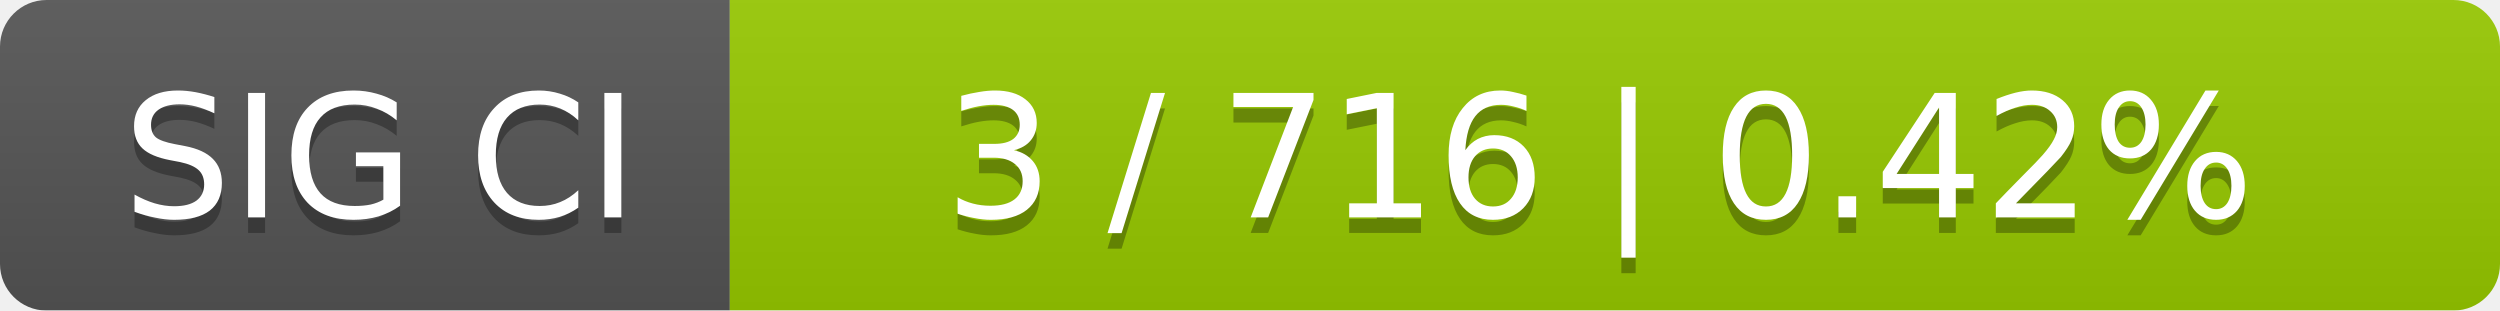
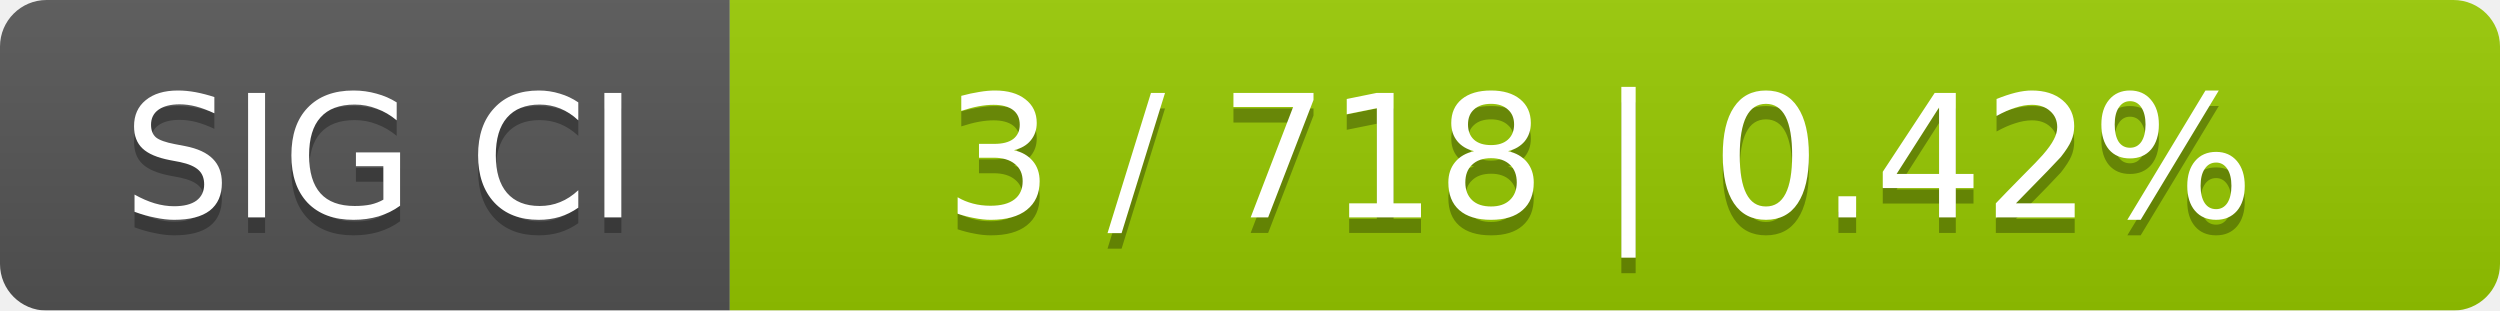
<svg xmlns="http://www.w3.org/2000/svg" width="161" height="20">
  <linearGradient id="smooth" x2="0" y2="100%">
    <stop offset="0" stop-color="#bbb" stop-opacity=".1" />
    <stop offset="1" stop-opacity=".1" />
  </linearGradient>
  <mask id="round">
    <rect width="161" height="20" rx="3" fill="#fff" />
  </mask>
  <g mask="url(#round)">
    <rect width="47" height="20" fill="#555" />
    <rect x="47" width="114" height="20" fill="#97ca00" />
    <rect width="161" height="20" fill="url(#smooth)" />
  </g>
  <g fill="#fff" text-anchor="middle" font-family="DejaVu Sans,Verdana,Geneva,sans-serif" font-size="11">
    <text x="24.5" y="15" fill="#010101" fill-opacity=".3">SIG CI</text>
    <text x="24.5" y="14">SIG CI</text>
-     <text x="103" y="15" fill="#010101" fill-opacity=".3">3 / 716    |    0.42%</text>
-     <text x="103" y="14">3 / 716    |    0.42%</text>
+     <text x="103" y="15" fill="#010101" fill-opacity=".3">3 / 718    |    0.42%</text>
+     <text x="103" y="14">3 / 718    |    0.42%</text>
  </g>
</svg>
